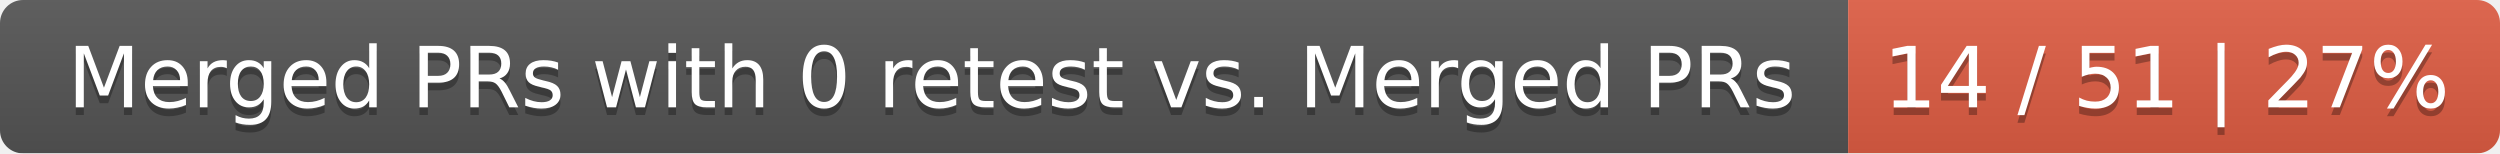
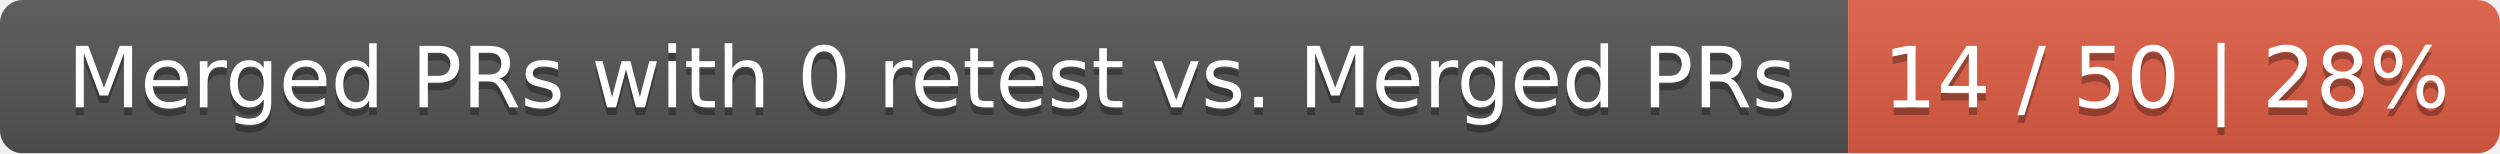
<svg xmlns="http://www.w3.org/2000/svg" width="326" height="20">
  <linearGradient id="smooth" x2="0" y2="100%">
    <stop offset="0" stop-color="#bbb" stop-opacity=".1" />
    <stop offset="1" stop-opacity=".1" />
  </linearGradient>
  <mask id="round">
    <rect width="326" height="20" rx="3" fill="#fff" />
  </mask>
  <g mask="url(#round)">
    <rect width="241" height="20" fill="#555" />
    <rect x="241" width="85" height="20" fill="#e05d44" />
    <rect width="326" height="20" fill="url(#smooth)" />
  </g>
  <g fill="#fff" text-anchor="middle" font-family="DejaVu Sans,Verdana,Geneva,sans-serif" font-size="11">
    <text x="121.5" y="15" fill="#010101" fill-opacity=".3">Merged PRs with 0 retest vs. Merged PRs</text>
    <text x="121.5" y="14">Merged PRs with 0 retest vs. Merged PRs</text>
-     <text x="282.5" y="15" fill="#010101" fill-opacity=".3">14 / 51 | 27%</text>
-     <text x="282.5" y="14">14 / 51 | 27%</text>
+     <text x="282.5" y="15" fill="#010101" fill-opacity=".3">14 / 50 | 28%</text>
+     <text x="282.5" y="14">14 / 50 | 28%</text>
  </g>
</svg>
